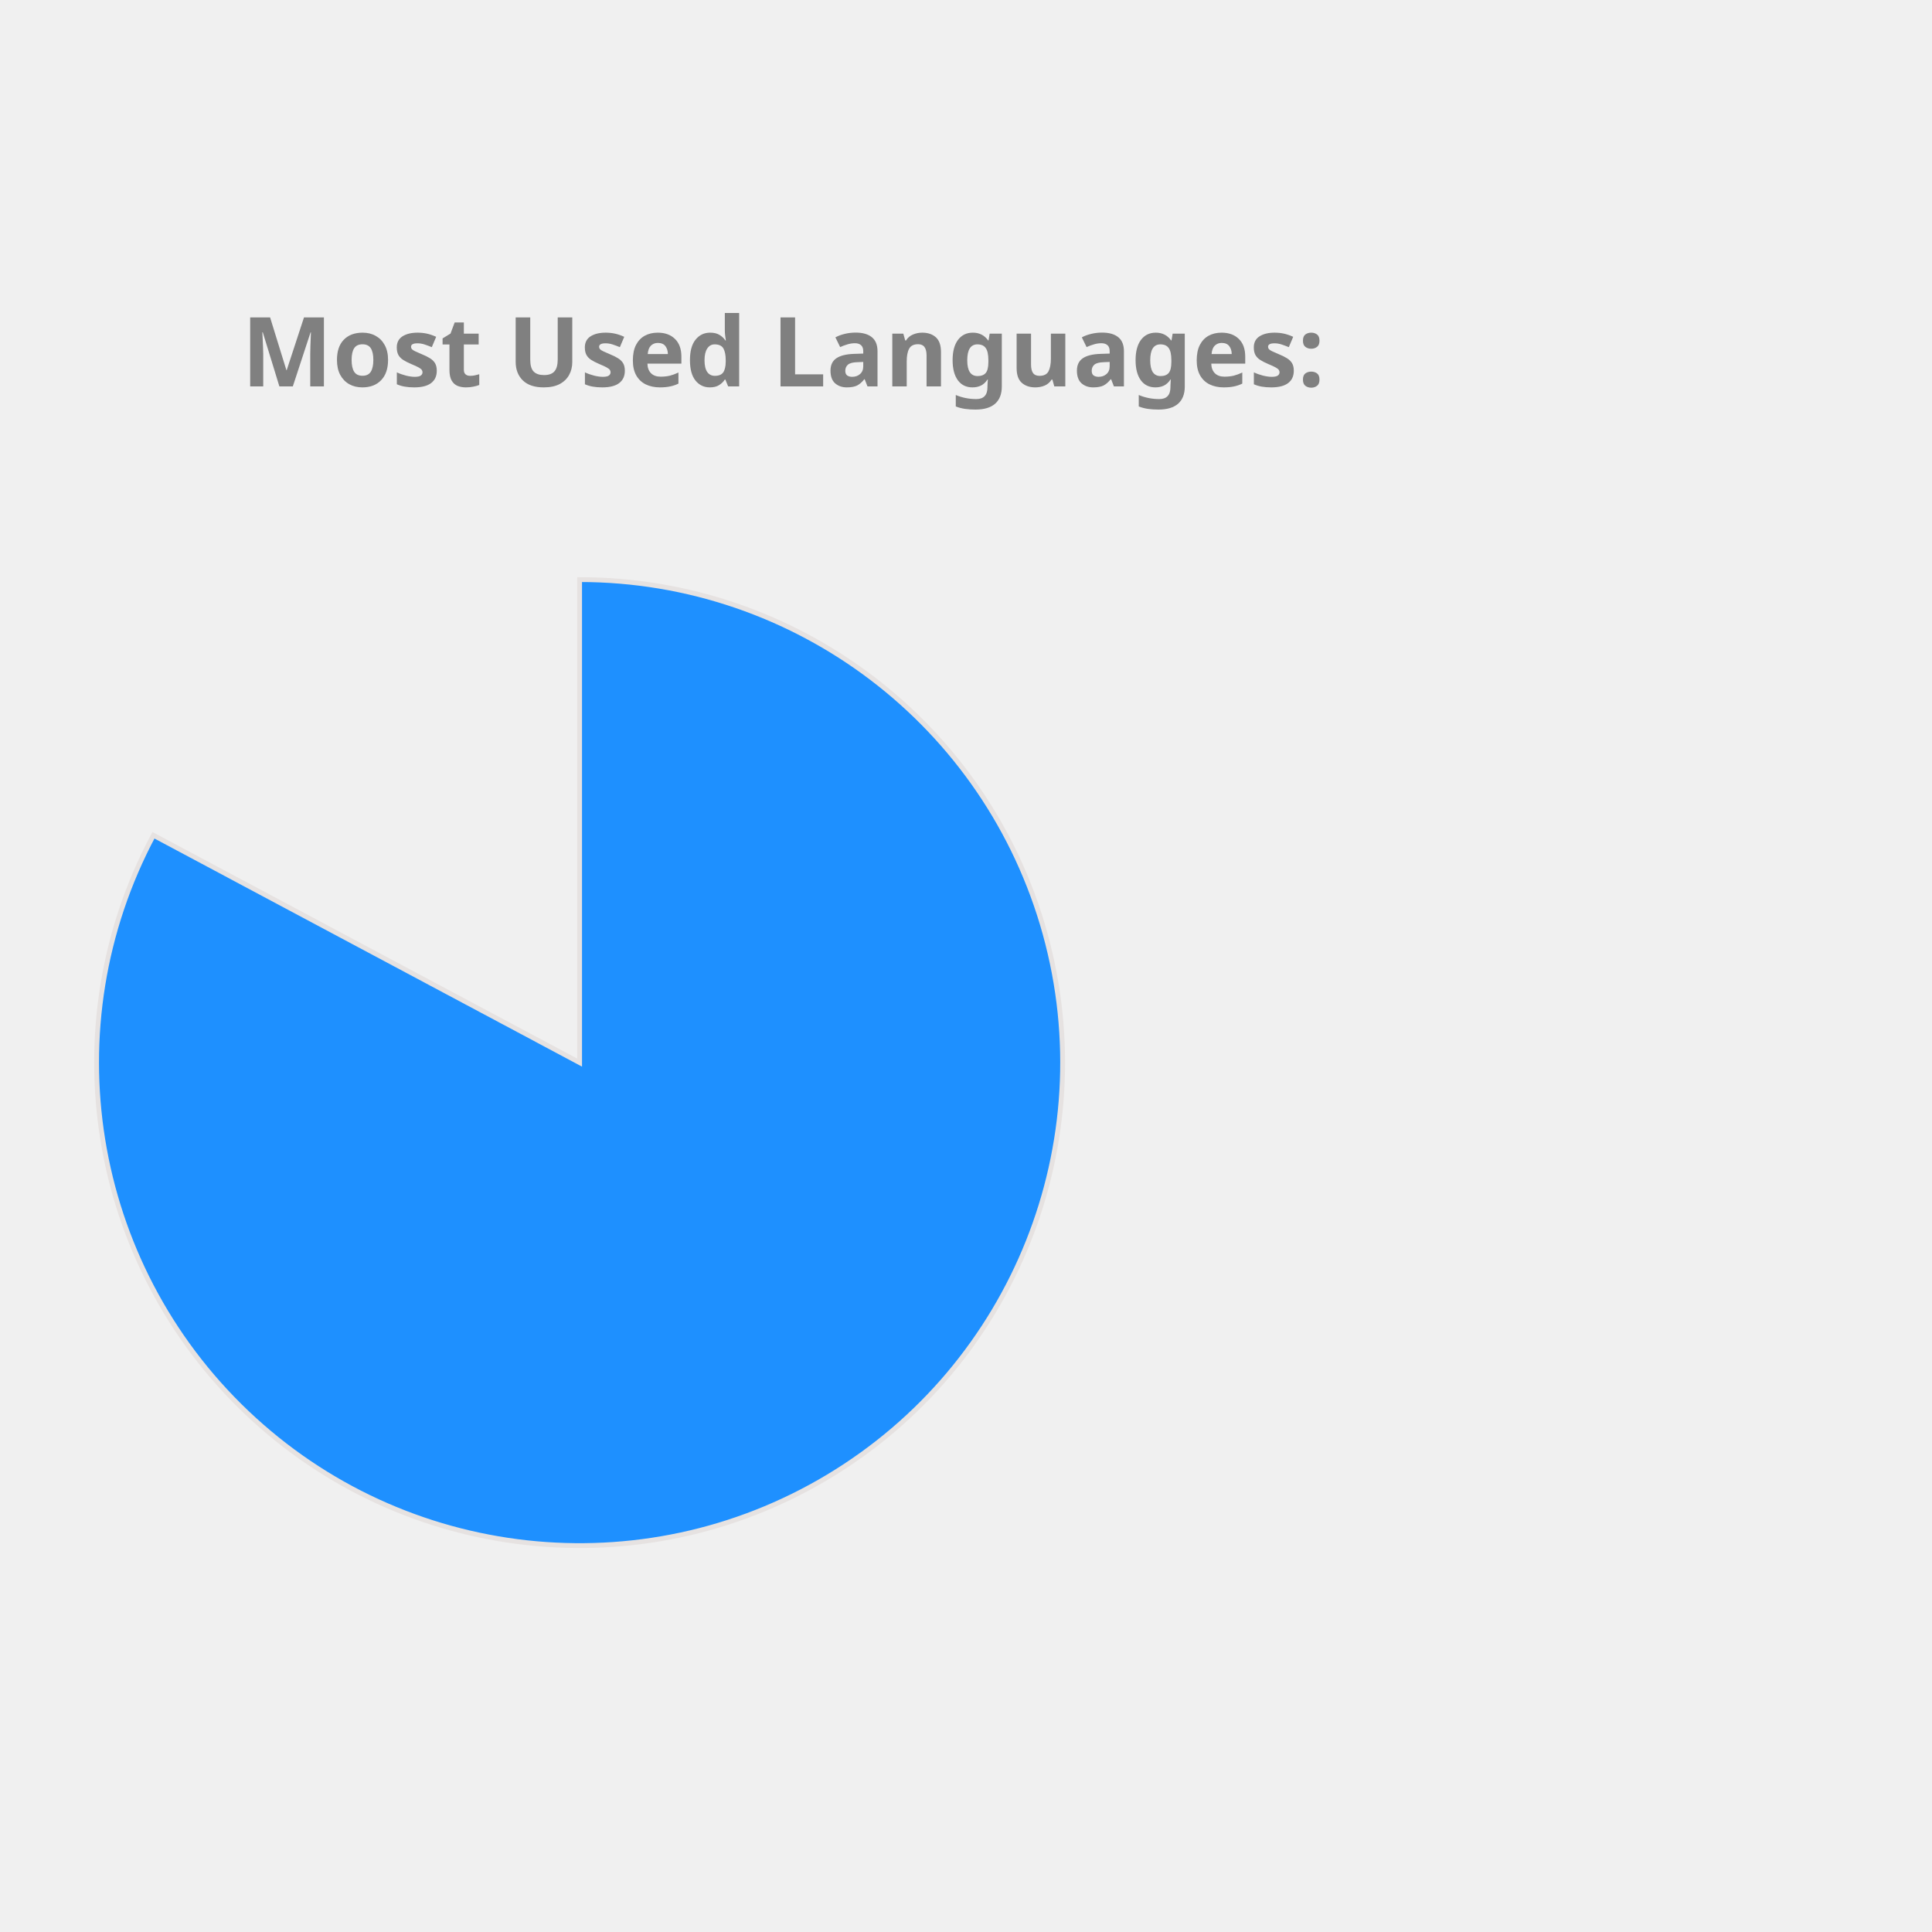
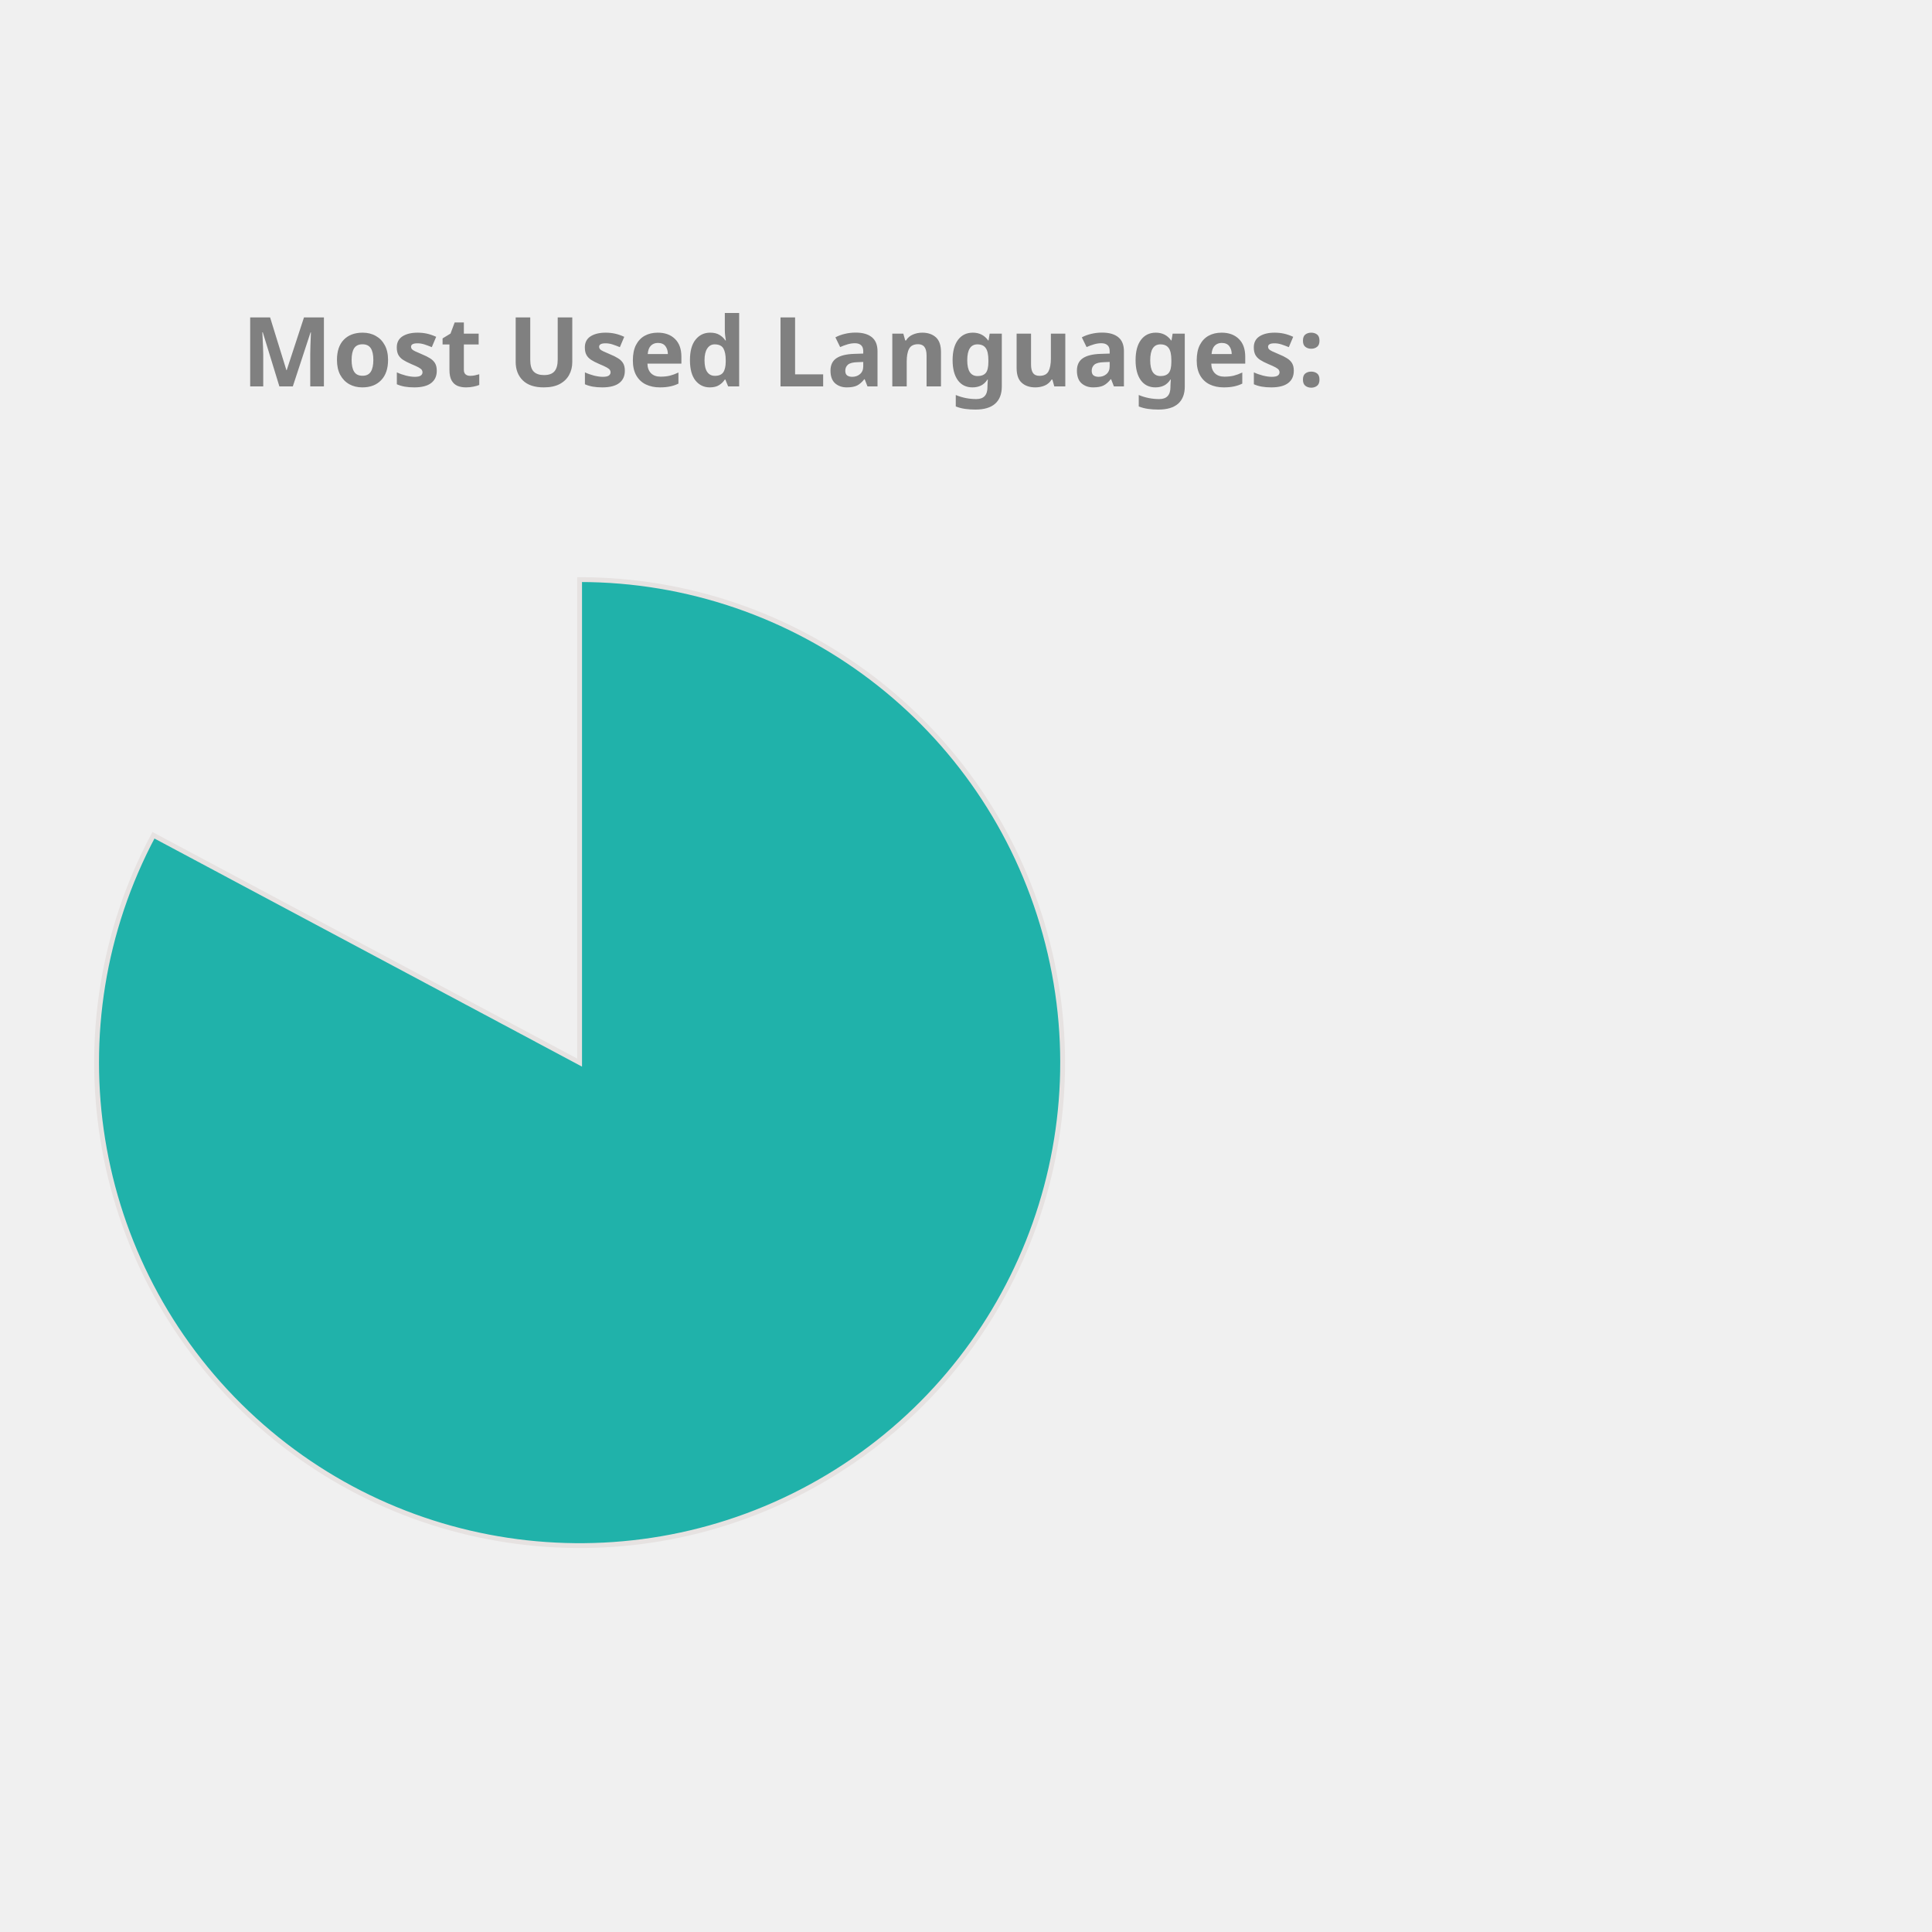
<svg xmlns="http://www.w3.org/2000/svg" height="350px" width="350px" viewBox="0 0 400 400">
  <style> 
        .label {
                font: bold 20px sans-serif;
                color: #404040;
                -webkit-text-stroke: 1px white;
        }

        path {
                stroke: #E6E2E1;
                stroke-width: 1px;
                transform: translate(60px, 100px);
        }

        .path_1 {
                animation: fadeIn 5s linear forwards;
        }

        .path_2 {
                transform: scale(0);
                animation: fadeIn 5s linear forwards 5s;
        }


        
        .path_3 {
                transform: scale(0);
                animation: fadeIn 5s linear forwards 10s;
        }


        .path_4 {
                transform: scale(0);
                animation: fadeIn 5s linear forwards 15s;
        }

        .path_5 {
                transform: scale(0);
                animation: fadeIn 5s linear forwards 20s;
        }

        .path_6 {
                transform: scale(0);
                animation: fadeIn 5s linear forwards 25s;
        }

        .path_7 {
                transform: scale(0);
                animation: fadeIn 5s linear forwards 30s;
        }

        .path_8 {
                transform: scale(0);
                animation: fadeIn 5s linear forwards 35s;
        }

        .path_9 {
                transform: scale(0);
                animation: fadeIn 5s linear forwards 40s;
        }

        .path_10 {
                transform: scale(0);
                animation: fadeIn 5s linear forwards 45s;
        }

        @keyframes fadeIn {
                0% {                        
                        transform: translate(250px, 300px) rotate(0deg) scale(0);
                        
                }
                50% {
                        transform: translate(150px, 220px) rotate(180deg) scale(0.5);
                        
                }
                
                100% {
                        transform: translate(60px, 120px) rotate(360deg) scale(1);
                        
                }
        }
        .txt_1 {
                opacity: 0;
                animation: txtShow 5s linear forwards 0s;
        }

        .txt_2 {
                opacity: 0;
                animation: txtShow 5s linear forwards 5s;
        }

        .txt_3 {
                opacity: 0;
                animation: txtShow 5s linear forwards 10s;
        }

        .txt_4 {
                opacity: 0;
                animation: txtShow 5s linear forwards 15s;
        }

        .txt_5 {
                opacity: 0;
                animation: txtShow 5s linear forwards 20s;
        }

        .txt_6 {
                opacity: 0;
                animation: txtShow 5s linear forwards 25s;
        }

        .txt_7 {
                opacity: 0;
                animation: txtShow 5s linear forwards 30s;
        }

        .txt_8 {
                opacity: 0;
                animation: txtShow 5s linear forwards 35s;
        }

        .txt_9 {
                opacity: 0;
                animation: txtShow 5s linear forwards 40s;
        }

        .txt_10 {
                opacity: 0;
                animation: txtShow 5s linear forwards 45s;
        }

        @keyframes txtShow {
                0% {                        
                        opacity: 0;
                        transform: translate(0px, 0px) scale(0);
                }
                100% {
                        opacity: 1;
                        transform: translate(0px, 0px) scale(1);
                        
                }
        }
</style>
-   <path class="path_1" d="M 60,120 L 60,20 A 100,100 0 1 1 -28.229,72.93 Z" fill="DodgerBlue" stroke="#fff" stroke-width="2" />
-   <text class="txt_1" x="260" y="150" fill="DodgerBlue" stroke="DodgerBlue" stroke-width="1">Jupyter Notebook</text>
-   <path class="path_2" d="M 60,120 L -28.229,72.93 A 100,100 0 0 1 -5.659,44.575 Z" fill="Orange" stroke="#fff" stroke-width="2" />
-   <text class="txt_2" x="260" y="170" fill="Orange" stroke="Orange" stroke-width="1">C++</text>
+   <path class="path_1" d="M 60,120 L 60,20 A 100,100 0 1 1 -28.229,72.93 Z" fill="LightSeaGreen" stroke="#fff" stroke-width="2" />
+   <text class="txt_1" x="260" y="150" fill="LightSeaGreen" stroke="LightSeaGreen" stroke-width="1">Jupyter Notebook</text>
+   <path class="path_2" d="M 60,120 L -28.229,72.93 A 100,100 0 0 1 -5.659,44.575 Z" fill="Crimson" stroke="#fff" stroke-width="2" />
+   <text class="txt_2" x="260" y="170" fill="Crimson" stroke="Crimson" stroke-width="1">C++</text>
  <path class="path_3" d="M 60,120 L -5.659,44.575 A 100,100 0 0 1 21.442,27.733 Z" fill="Orchid" stroke="#fff" stroke-width="2" />
  <text class="txt_3" x="260" y="190" fill="Orchid" stroke="Orchid" stroke-width="1">JavaScript</text>
-   <path class="path_4" d="M 60,120 L 21.442,27.733 A 100,100 0 0 1 41.879,21.655 Z" fill="SteelBlue" stroke="#fff" stroke-width="2" />
-   <text class="txt_4" x="260" y="210" fill="SteelBlue" stroke="SteelBlue" stroke-width="1">Python</text>
-   <path class="path_5" d="M 60,120 L 41.879,21.655 A 100,100 0 0 1 51.215,20.387 Z" fill="RosyBrown" stroke="#fff" stroke-width="2" />
-   <text class="txt_5" x="260" y="230" fill="RosyBrown" stroke="RosyBrown" stroke-width="1">Java</text>
-   <path class="path_6" d="M 60,120 L 51.215,20.387 A 100,100 0 0 1 54.976,20.126 Z" fill="MediumAquaMarine" stroke="#fff" stroke-width="2" />
-   <text class="txt_6" x="260" y="250" fill="MediumAquaMarine" stroke="MediumAquaMarine" stroke-width="1">C</text>
-   <path class="path_7" d="M 60,120 L 54.976,20.126 A 100,100 0 0 1 57.487,20.032 Z" fill="Pink" stroke="#fff" stroke-width="2" />
-   <text class="txt_7" x="260" y="270" fill="Pink" stroke="Pink" stroke-width="1">HTML</text>
-   <path class="path_8" d="M 60,120 L 57.487,20.032 A 100,100 0 0 1 58.743,20.008 Z" fill="IndianRed" stroke="#fff" stroke-width="2" />
-   <text class="txt_8" x="260" y="290" fill="IndianRed" stroke="IndianRed" stroke-width="1">Shell</text>
+   <path class="path_4" d="M 60,120 L 21.442,27.733 A 100,100 0 0 1 41.879,21.655 Z" fill="DodgerBlue" stroke="#fff" stroke-width="2" />
+   <text class="txt_4" x="260" y="210" fill="DodgerBlue" stroke="DodgerBlue" stroke-width="1">Python</text>
+   <path class="path_5" d="M 60,120 L 41.879,21.655 A 100,100 0 0 1 51.215,20.387 Z" fill="Orange" stroke="#fff" stroke-width="2" />
+   <text class="txt_5" x="260" y="230" fill="Orange" stroke="Orange" stroke-width="1">Java</text>
+   <path class="path_6" d="M 60,120 L 51.215,20.387 A 100,100 0 0 1 54.976,20.126 Z" fill="Tomato" stroke="#fff" stroke-width="2" />
+   <text class="txt_6" x="260" y="250" fill="Tomato" stroke="Tomato" stroke-width="1">C</text>
+   <path class="path_7" d="M 60,120 L 54.976,20.126 A 100,100 0 0 1 57.487,20.032 Z" fill="MediumSlateBlue" stroke="#fff" stroke-width="2" />
+   <text class="txt_7" x="260" y="270" fill="MediumSlateBlue" stroke="MediumSlateBlue" stroke-width="1">HTML</text>
+   <path class="path_8" d="M 60,120 L 57.487,20.032 A 100,100 0 0 1 58.743,20.008 Z" fill="Salmon" stroke="#fff" stroke-width="2" />
+   <text class="txt_8" x="260" y="290" fill="Salmon" stroke="Salmon" stroke-width="1">Shell</text>
  <path class="path_9" d="M 60,120 L 58.743,20.008 A 100,100 0 0 1 59.372,20.002 Z" fill="RoyalBlue" stroke="#fff" stroke-width="2" />
  <text class="txt_9" x="260" y="310" fill="RoyalBlue" stroke="RoyalBlue" stroke-width="1">SCSS</text>
-   <path class="path_10" d="M 60,120 L 59.372,20.002 A 100,100 0 0 1 60,20 Z" fill="MediumTurquoise" stroke="#fff" stroke-width="2" />
-   <text class="txt_10" x="260" y="330" fill="MediumTurquoise" stroke="MediumTurquoise" stroke-width="1">CSS</text>
+   <path class="path_10" d="M 60,120 L 59.372,20.002 A 100,100 0 0 1 60,20 Z" fill="Tan" stroke="#fff" stroke-width="2" />
+   <text class="txt_10" x="260" y="330" fill="Tan" stroke="Tan" stroke-width="1">CSS</text>
  <g class="label">
    <text x="50" y="80" fill="grey">Most Used Languages:</text>
  </g>
</svg>
